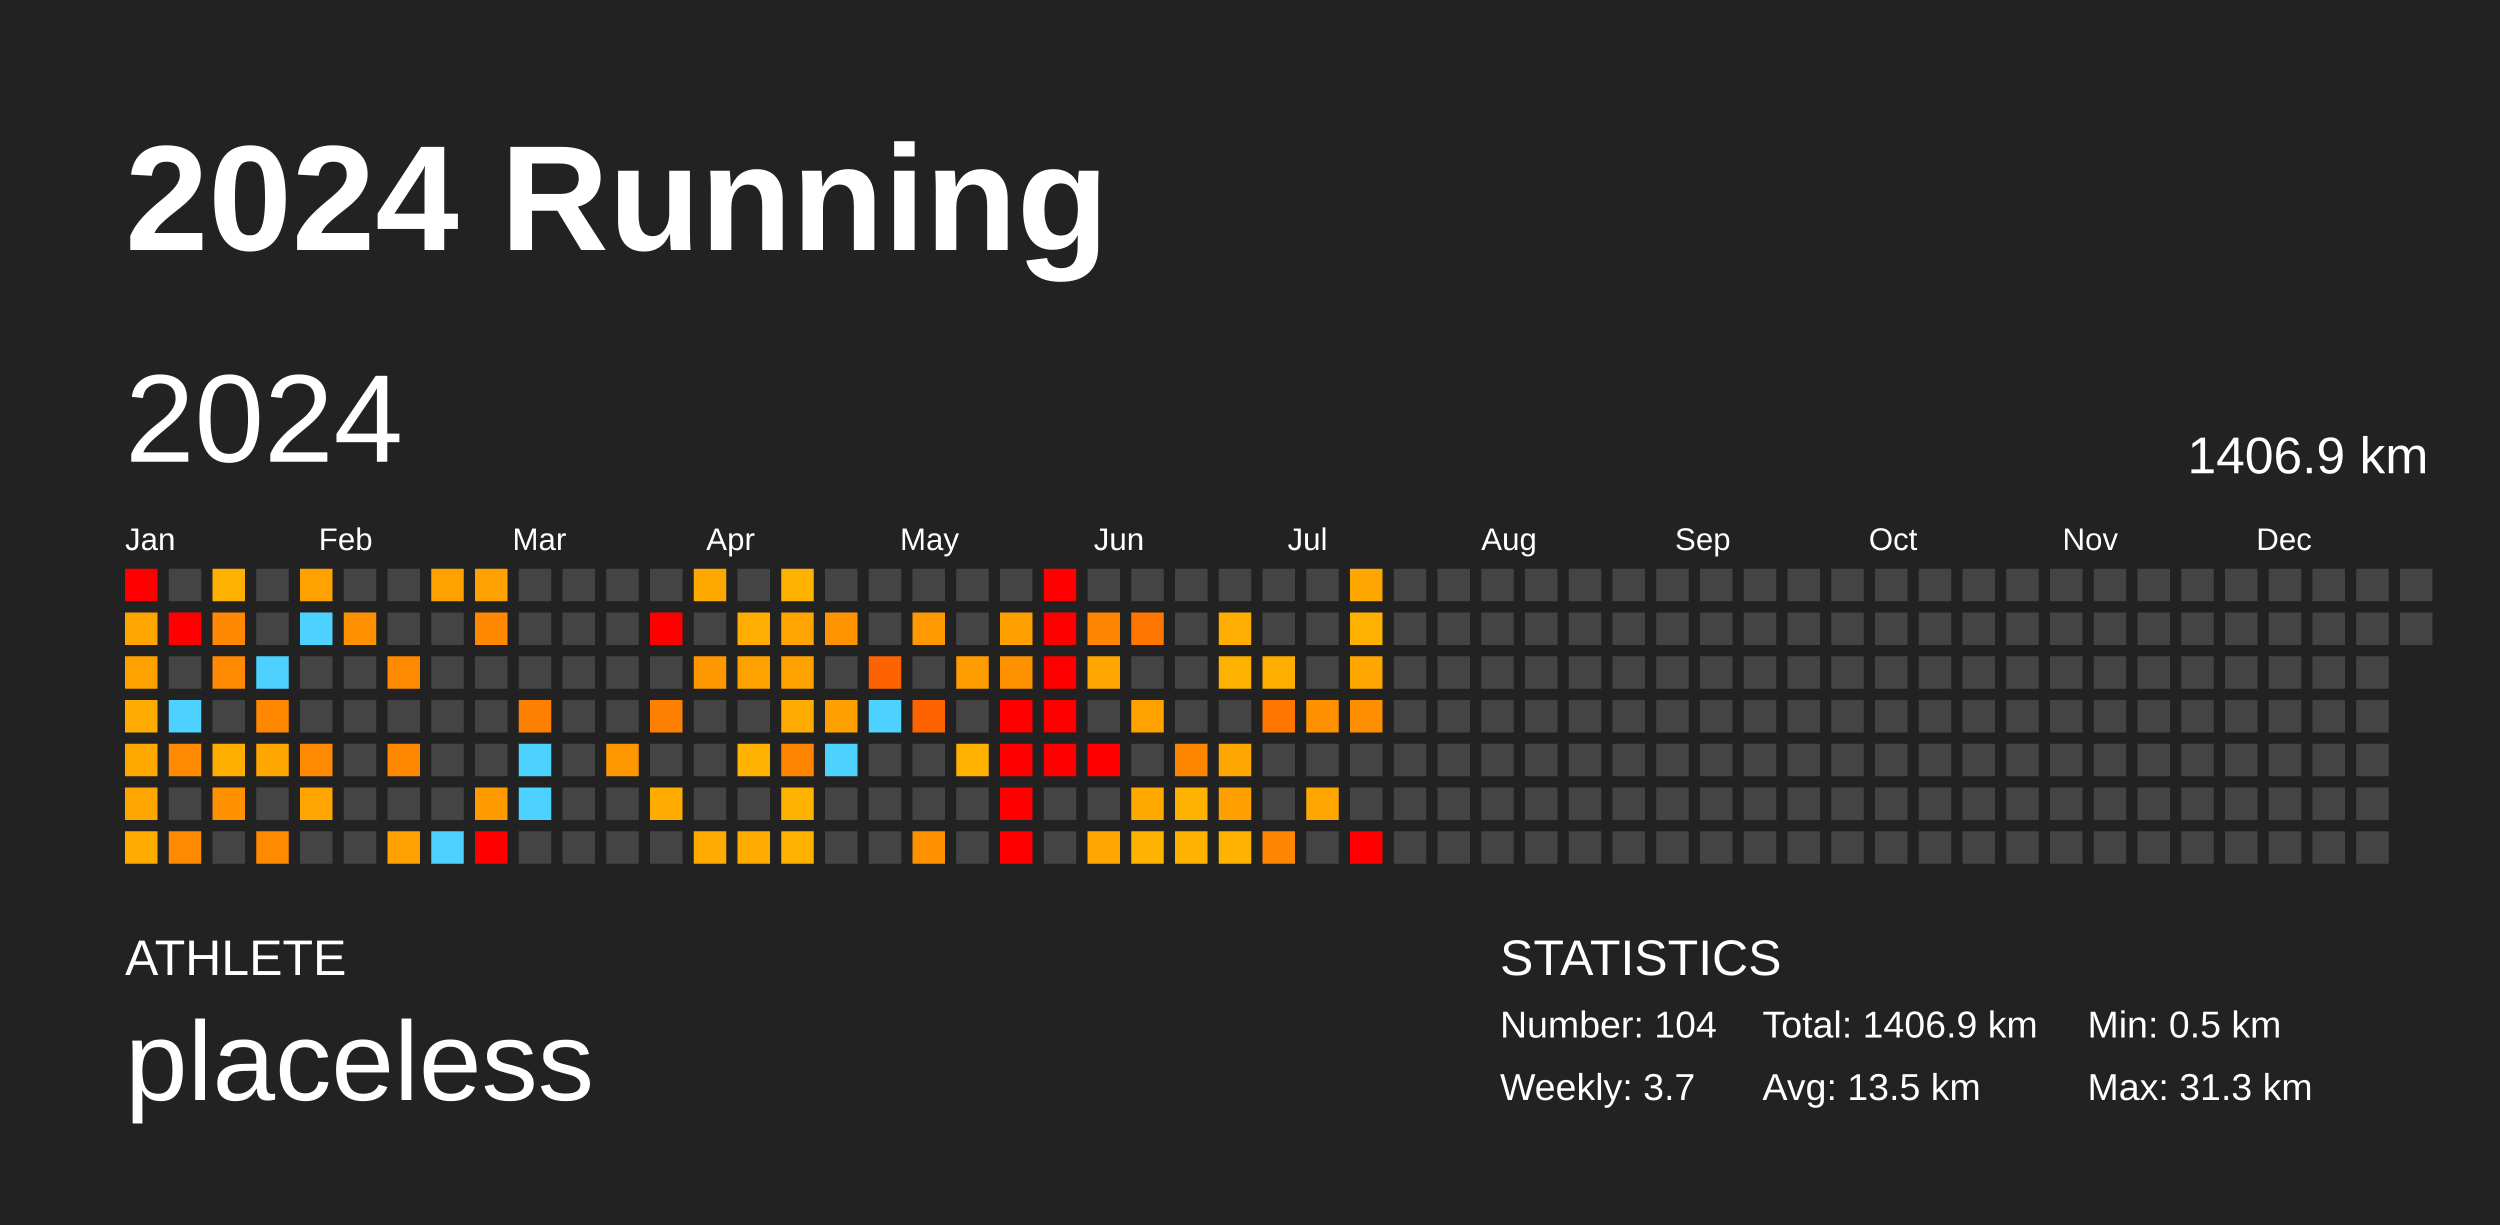
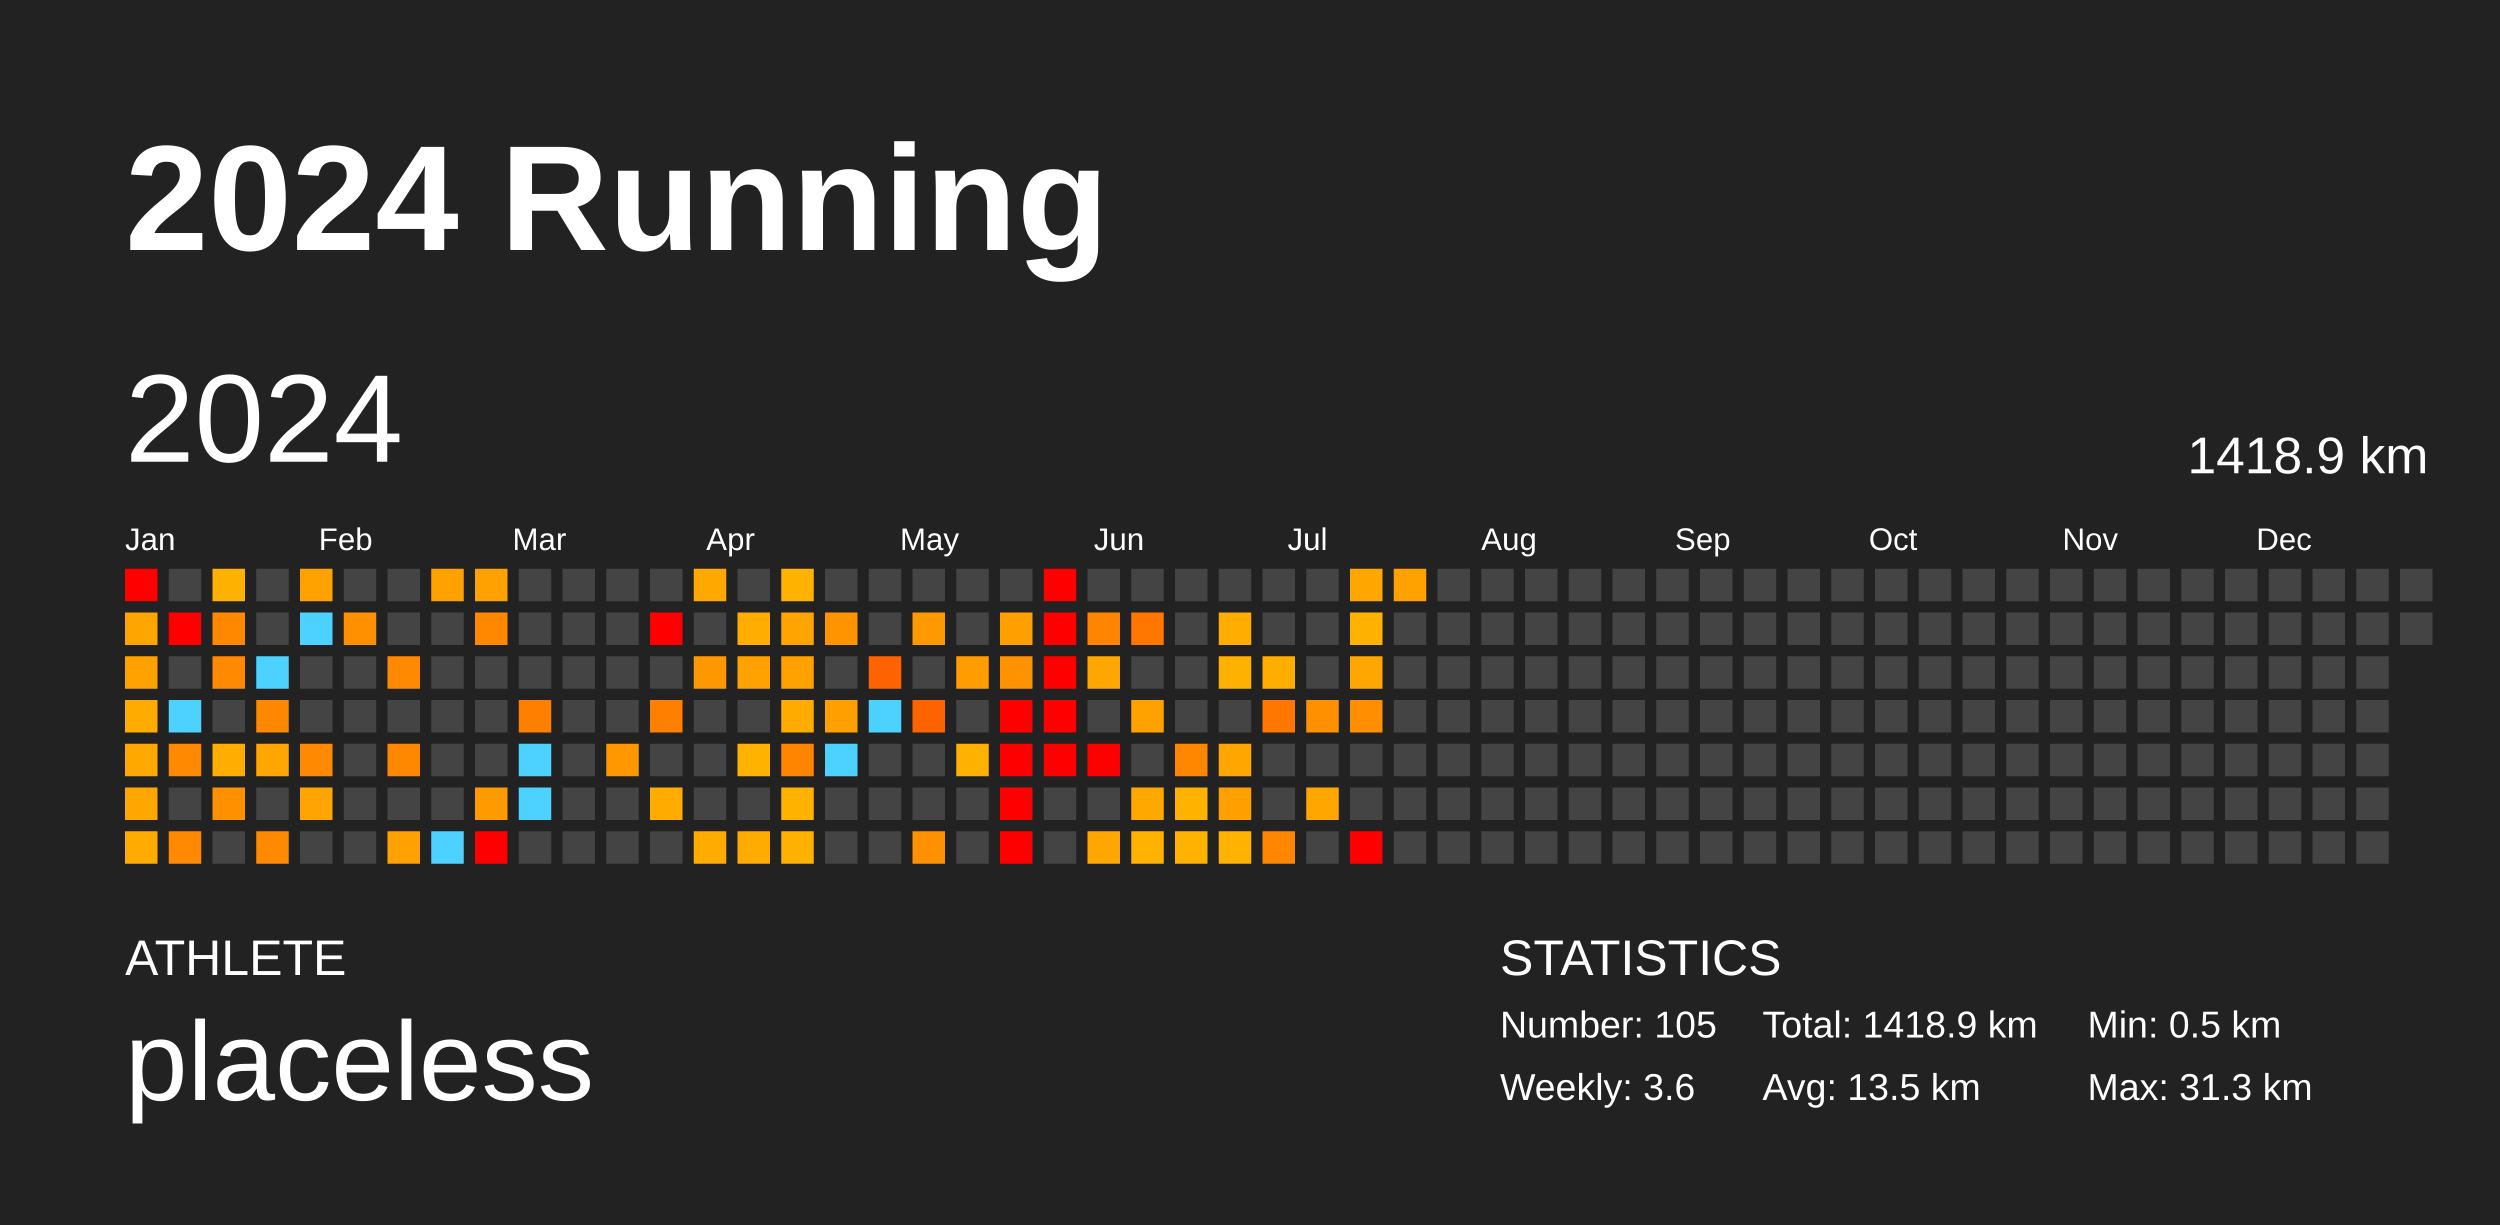
<svg xmlns="http://www.w3.org/2000/svg" baseProfile="full" height="98mm" version="1.1" viewBox="0,0,200,98" width="200mm">
  <defs />
  <rect fill="#222222" height="98" width="200" x="0" y="0" />
  <text fill="#FFFFFF" style="font-size:12px; font-family:Arial; font-weight:bold;" x="10" y="20">2024 Running</text>
  <text fill="#FFFFFF" style="font-size:4px; font-family:Arial" x="10" y="78">ATHLETE</text>
  <text fill="#FFFFFF" style="font-size:9px; font-family:Arial" x="10" y="88">placeless</text>
  <text fill="#FFFFFF" style="font-size:4px; font-family:Arial" x="120" y="78">STATISTICS</text>
-   <text fill="#FFFFFF" style="font-size:3px; font-family:Arial" x="120" y="83">Number: 104</text>
-   <text fill="#FFFFFF" style="font-size:3px; font-family:Arial" x="120" y="88">Weekly: 3.7</text>
-   <text fill="#FFFFFF" style="font-size:3px; font-family:Arial" x="141" y="83">Total: 1406.9 km</text>
+   <text fill="#FFFFFF" style="font-size:3px; font-family:Arial" x="120" y="83">Number: 105</text>
+   <text fill="#FFFFFF" style="font-size:3px; font-family:Arial" x="120" y="88">Weekly: 3.6</text>
+   <text fill="#FFFFFF" style="font-size:3px; font-family:Arial" x="141" y="83">Total: 1418.9 km</text>
  <text fill="#FFFFFF" style="font-size:3px; font-family:Arial" x="141" y="88">Avg: 13.5 km</text>
  <text fill="#FFFFFF" style="font-size:3px; font-family:Arial" x="167" y="83">Min: 0.5 km</text>
  <text fill="#FFFFFF" style="font-size:3px; font-family:Arial" x="167" y="88">Max: 31.3 km</text>
  <text dominant-baseline="hanging" fill="#FFFFFF" style="font-size:10.0px; font-family:Arial;" x="10" y="30">2024</text>
-   <text dominant-baseline="hanging" fill="#FFFFFF" style="font-size:4.125px; font-family:Arial;" x="175" y="35">1406.9 km</text>
+   <text dominant-baseline="hanging" fill="#FFFFFF" style="font-size:4.125px; font-family:Arial;" x="175" y="35">1418.9 km</text>
  <text fill="#FFFFFF" style="font-size:2.5px; font-family:Arial" x="10.0" y="44">Jan</text>
  <text fill="#FFFFFF" style="font-size:2.5px; font-family:Arial" x="25.5" y="44">Feb</text>
  <text fill="#FFFFFF" style="font-size:2.5px; font-family:Arial" x="41.0" y="44">Mar</text>
  <text fill="#FFFFFF" style="font-size:2.5px; font-family:Arial" x="56.5" y="44">Apr</text>
  <text fill="#FFFFFF" style="font-size:2.5px; font-family:Arial" x="72.0" y="44">May</text>
  <text fill="#FFFFFF" style="font-size:2.5px; font-family:Arial" x="87.5" y="44">Jun</text>
  <text fill="#FFFFFF" style="font-size:2.5px; font-family:Arial" x="103.0" y="44">Jul</text>
  <text fill="#FFFFFF" style="font-size:2.5px; font-family:Arial" x="118.5" y="44">Aug</text>
  <text fill="#FFFFFF" style="font-size:2.5px; font-family:Arial" x="134.0" y="44">Sep</text>
  <text fill="#FFFFFF" style="font-size:2.5px; font-family:Arial" x="149.5" y="44">Oct</text>
  <text fill="#FFFFFF" style="font-size:2.5px; font-family:Arial" x="165.0" y="44">Nov</text>
  <text fill="#FFFFFF" style="font-size:2.5px; font-family:Arial" x="180.5" y="44">Dec</text>
  <rect fill="red" height="2.6" width="2.6" x="10.0" y="45.5" />
  <rect fill="#ffa500" height="2.6" width="2.6" x="10.0" y="49.0" />
  <rect fill="#ffa200" height="2.6" width="2.6" x="10.0" y="52.5" />
  <rect fill="#ffab00" height="2.6" width="2.6" x="10.0" y="56.0" />
  <rect fill="#ffa900" height="2.6" width="2.6" x="10.0" y="59.5" />
  <rect fill="#ffa700" height="2.6" width="2.6" x="10.0" y="63.0" />
  <rect fill="#ffab00" height="2.6" width="2.6" x="10.0" y="66.5" />
  <rect fill="#444444" height="2.6" width="2.6" x="13.5" y="45.5" />
  <rect fill="red" height="2.6" width="2.6" x="13.5" y="49.0" />
  <rect fill="#444444" height="2.6" width="2.6" x="13.5" y="52.5" />
  <rect fill="#4dd2ff" height="2.6" width="2.6" x="13.5" y="56.0" />
  <rect fill="#ff8900" height="2.6" width="2.6" x="13.5" y="59.5" />
  <rect fill="#444444" height="2.6" width="2.6" x="13.5" y="63.0" />
  <rect fill="#ff8900" height="2.6" width="2.6" x="13.5" y="66.5" />
  <rect fill="#ffb100" height="2.6" width="2.6" x="17.0" y="45.5" />
  <rect fill="#ff8800" height="2.6" width="2.6" x="17.0" y="49.0" />
  <rect fill="#ff8900" height="2.6" width="2.6" x="17.0" y="52.5" />
  <rect fill="#444444" height="2.6" width="2.6" x="17.0" y="56.0" />
  <rect fill="#ffae00" height="2.6" width="2.6" x="17.0" y="59.5" />
  <rect fill="#ff9100" height="2.6" width="2.6" x="17.0" y="63.0" />
  <rect fill="#444444" height="2.6" width="2.6" x="17.0" y="66.5" />
  <rect fill="#444444" height="2.6" width="2.6" x="20.5" y="45.5" />
  <rect fill="#444444" height="2.6" width="2.6" x="20.5" y="49.0" />
  <rect fill="#4dd2ff" height="2.6" width="2.6" x="20.5" y="52.5" />
  <rect fill="#ff8800" height="2.6" width="2.6" x="20.5" y="56.0" />
  <rect fill="#ffa600" height="2.6" width="2.6" x="20.5" y="59.5" />
  <rect fill="#444444" height="2.6" width="2.6" x="20.5" y="63.0" />
  <rect fill="#ff8900" height="2.6" width="2.6" x="20.5" y="66.5" />
  <rect fill="#ffa200" height="2.6" width="2.6" x="24.0" y="45.5" />
  <rect fill="#4dd2ff" height="2.6" width="2.6" x="24.0" y="49.0" />
  <rect fill="#444444" height="2.6" width="2.6" x="24.0" y="52.5" />
  <rect fill="#444444" height="2.6" width="2.6" x="24.0" y="56.0" />
  <rect fill="#ff8900" height="2.6" width="2.6" x="24.0" y="59.5" />
  <rect fill="#ffa400" height="2.6" width="2.6" x="24.0" y="63.0" />
  <rect fill="#444444" height="2.6" width="2.6" x="24.0" y="66.5" />
  <rect fill="#444444" height="2.6" width="2.6" x="27.5" y="45.5" />
  <rect fill="#ff9000" height="2.6" width="2.6" x="27.5" y="49.0" />
  <rect fill="#444444" height="2.6" width="2.6" x="27.5" y="52.5" />
  <rect fill="#444444" height="2.6" width="2.6" x="27.5" y="56.0" />
  <rect fill="#444444" height="2.6" width="2.6" x="27.5" y="59.5" />
  <rect fill="#444444" height="2.6" width="2.6" x="27.5" y="63.0" />
  <rect fill="#444444" height="2.6" width="2.6" x="27.5" y="66.5" />
  <rect fill="#444444" height="2.6" width="2.6" x="31.0" y="45.5" />
  <rect fill="#444444" height="2.6" width="2.6" x="31.0" y="49.0" />
  <rect fill="#ff8900" height="2.6" width="2.6" x="31.0" y="52.5" />
  <rect fill="#444444" height="2.6" width="2.6" x="31.0" y="56.0" />
  <rect fill="#ff8800" height="2.6" width="2.6" x="31.0" y="59.5" />
  <rect fill="#444444" height="2.6" width="2.6" x="31.0" y="63.0" />
  <rect fill="#ffa100" height="2.6" width="2.6" x="31.0" y="66.5" />
  <rect fill="#ffa200" height="2.6" width="2.6" x="34.5" y="45.5" />
  <rect fill="#444444" height="2.6" width="2.6" x="34.5" y="49.0" />
  <rect fill="#444444" height="2.6" width="2.6" x="34.5" y="52.5" />
  <rect fill="#444444" height="2.6" width="2.6" x="34.5" y="56.0" />
  <rect fill="#444444" height="2.6" width="2.6" x="34.5" y="59.5" />
  <rect fill="#444444" height="2.6" width="2.6" x="34.5" y="63.0" />
  <rect fill="#4dd2ff" height="2.6" width="2.6" x="34.5" y="66.5" />
  <rect fill="#ffa100" height="2.6" width="2.6" x="38.0" y="45.5" />
  <rect fill="#ff8800" height="2.6" width="2.6" x="38.0" y="49.0" />
  <rect fill="#444444" height="2.6" width="2.6" x="38.0" y="52.5" />
  <rect fill="#444444" height="2.6" width="2.6" x="38.0" y="56.0" />
  <rect fill="#444444" height="2.6" width="2.6" x="38.0" y="59.5" />
  <rect fill="#ff9a00" height="2.6" width="2.6" x="38.0" y="63.0" />
  <rect fill="red" height="2.6" width="2.6" x="38.0" y="66.5" />
  <rect fill="#444444" height="2.6" width="2.6" x="41.5" y="45.5" />
  <rect fill="#444444" height="2.6" width="2.6" x="41.5" y="49.0" />
  <rect fill="#444444" height="2.6" width="2.6" x="41.5" y="52.5" />
  <rect fill="#ff8000" height="2.6" width="2.6" x="41.5" y="56.0" />
  <rect fill="#4dd2ff" height="2.6" width="2.6" x="41.5" y="59.5" />
  <rect fill="#4dd2ff" height="2.6" width="2.6" x="41.5" y="63.0" />
  <rect fill="#444444" height="2.6" width="2.6" x="41.5" y="66.5" />
  <rect fill="#444444" height="2.6" width="2.6" x="45.0" y="45.5" />
  <rect fill="#444444" height="2.6" width="2.6" x="45.0" y="49.0" />
  <rect fill="#444444" height="2.6" width="2.6" x="45.0" y="52.5" />
  <rect fill="#444444" height="2.6" width="2.6" x="45.0" y="56.0" />
  <rect fill="#444444" height="2.6" width="2.6" x="45.0" y="59.5" />
  <rect fill="#444444" height="2.6" width="2.6" x="45.0" y="63.0" />
  <rect fill="#444444" height="2.6" width="2.6" x="45.0" y="66.5" />
  <rect fill="#444444" height="2.6" width="2.6" x="48.5" y="45.5" />
  <rect fill="#444444" height="2.6" width="2.6" x="48.5" y="49.0" />
  <rect fill="#444444" height="2.6" width="2.6" x="48.5" y="52.5" />
  <rect fill="#444444" height="2.6" width="2.6" x="48.5" y="56.0" />
  <rect fill="#ff9800" height="2.6" width="2.6" x="48.5" y="59.5" />
  <rect fill="#444444" height="2.6" width="2.6" x="48.5" y="63.0" />
  <rect fill="#444444" height="2.6" width="2.6" x="48.5" y="66.5" />
  <rect fill="#444444" height="2.6" width="2.6" x="52.0" y="45.5" />
  <rect fill="red" height="2.6" width="2.6" x="52.0" y="49.0" />
  <rect fill="#444444" height="2.6" width="2.6" x="52.0" y="52.5" />
  <rect fill="#ff8000" height="2.6" width="2.6" x="52.0" y="56.0" />
  <rect fill="#444444" height="2.6" width="2.6" x="52.0" y="59.5" />
  <rect fill="#ffab00" height="2.6" width="2.6" x="52.0" y="63.0" />
  <rect fill="#444444" height="2.6" width="2.6" x="52.0" y="66.5" />
  <rect fill="#ffa800" height="2.6" width="2.6" x="55.5" y="45.5" />
  <rect fill="#444444" height="2.6" width="2.6" x="55.5" y="49.0" />
  <rect fill="#ff9800" height="2.6" width="2.6" x="55.5" y="52.5" />
  <rect fill="#444444" height="2.6" width="2.6" x="55.5" y="56.0" />
  <rect fill="#444444" height="2.6" width="2.6" x="55.5" y="59.5" />
  <rect fill="#444444" height="2.6" width="2.6" x="55.5" y="63.0" />
  <rect fill="#ffab00" height="2.6" width="2.6" x="55.5" y="66.5" />
  <rect fill="#444444" height="2.6" width="2.6" x="59.0" y="45.5" />
  <rect fill="#ffad00" height="2.6" width="2.6" x="59.0" y="49.0" />
  <rect fill="#ffa200" height="2.6" width="2.6" x="59.0" y="52.5" />
  <rect fill="#444444" height="2.6" width="2.6" x="59.0" y="56.0" />
  <rect fill="#ffb300" height="2.6" width="2.6" x="59.0" y="59.5" />
  <rect fill="#444444" height="2.6" width="2.6" x="59.0" y="63.0" />
  <rect fill="#ffab00" height="2.6" width="2.6" x="59.0" y="66.5" />
  <rect fill="#ffb300" height="2.6" width="2.6" x="62.5" y="45.5" />
  <rect fill="#ffa400" height="2.6" width="2.6" x="62.5" y="49.0" />
  <rect fill="#ffa200" height="2.6" width="2.6" x="62.5" y="52.5" />
  <rect fill="#ffab00" height="2.6" width="2.6" x="62.5" y="56.0" />
  <rect fill="#ff8500" height="2.6" width="2.6" x="62.5" y="59.5" />
  <rect fill="#ffb300" height="2.6" width="2.6" x="62.5" y="63.0" />
  <rect fill="#ffb100" height="2.6" width="2.6" x="62.5" y="66.5" />
  <rect fill="#444444" height="2.6" width="2.6" x="66.0" y="45.5" />
  <rect fill="#ff9400" height="2.6" width="2.6" x="66.0" y="49.0" />
  <rect fill="#444444" height="2.6" width="2.6" x="66.0" y="52.5" />
  <rect fill="#ffa000" height="2.6" width="2.6" x="66.0" y="56.0" />
  <rect fill="#4dd2ff" height="2.6" width="2.6" x="66.0" y="59.5" />
  <rect fill="#444444" height="2.6" width="2.6" x="66.0" y="63.0" />
  <rect fill="#444444" height="2.6" width="2.6" x="66.0" y="66.5" />
  <rect fill="#444444" height="2.6" width="2.6" x="69.5" y="45.5" />
  <rect fill="#444444" height="2.6" width="2.6" x="69.5" y="49.0" />
  <rect fill="#ff6200" height="2.6" width="2.6" x="69.5" y="52.5" />
  <rect fill="#4dd2ff" height="2.6" width="2.6" x="69.5" y="56.0" />
  <rect fill="#444444" height="2.6" width="2.6" x="69.5" y="59.5" />
  <rect fill="#444444" height="2.6" width="2.6" x="69.5" y="63.0" />
  <rect fill="#444444" height="2.6" width="2.6" x="69.5" y="66.5" />
  <rect fill="#444444" height="2.6" width="2.6" x="73.0" y="45.5" />
  <rect fill="#ff9900" height="2.6" width="2.6" x="73.0" y="49.0" />
  <rect fill="#444444" height="2.6" width="2.6" x="73.0" y="52.5" />
  <rect fill="#ff6300" height="2.6" width="2.6" x="73.0" y="56.0" />
  <rect fill="#444444" height="2.6" width="2.6" x="73.0" y="59.5" />
  <rect fill="#444444" height="2.6" width="2.6" x="73.0" y="63.0" />
  <rect fill="#ff9100" height="2.6" width="2.6" x="73.0" y="66.5" />
  <rect fill="#444444" height="2.6" width="2.6" x="76.5" y="45.5" />
  <rect fill="#444444" height="2.6" width="2.6" x="76.5" y="49.0" />
  <rect fill="#ff9d00" height="2.6" width="2.6" x="76.5" y="52.5" />
  <rect fill="#444444" height="2.6" width="2.6" x="76.5" y="56.0" />
  <rect fill="#ffb100" height="2.6" width="2.6" x="76.5" y="59.5" />
  <rect fill="#444444" height="2.6" width="2.6" x="76.5" y="63.0" />
  <rect fill="#444444" height="2.6" width="2.6" x="76.5" y="66.5" />
  <rect fill="#444444" height="2.6" width="2.6" x="80.0" y="45.5" />
  <rect fill="#ffa000" height="2.6" width="2.6" x="80.0" y="49.0" />
  <rect fill="#ff9200" height="2.6" width="2.6" x="80.0" y="52.5" />
  <rect fill="red" height="2.6" width="2.6" x="80.0" y="56.0" />
  <rect fill="red" height="2.6" width="2.6" x="80.0" y="59.5" />
  <rect fill="red" height="2.6" width="2.6" x="80.0" y="63.0" />
  <rect fill="red" height="2.6" width="2.6" x="80.0" y="66.5" />
  <rect fill="red" height="2.6" width="2.6" x="83.5" y="45.5" />
  <rect fill="red" height="2.6" width="2.6" x="83.5" y="49.0" />
  <rect fill="red" height="2.6" width="2.6" x="83.5" y="52.5" />
  <rect fill="red" height="2.6" width="2.6" x="83.5" y="56.0" />
  <rect fill="red" height="2.6" width="2.6" x="83.5" y="59.5" />
  <rect fill="#444444" height="2.6" width="2.6" x="83.5" y="63.0" />
  <rect fill="#444444" height="2.6" width="2.6" x="83.5" y="66.5" />
  <rect fill="#444444" height="2.6" width="2.6" x="87.0" y="45.5" />
  <rect fill="#ff8500" height="2.6" width="2.6" x="87.0" y="49.0" />
  <rect fill="#ffa600" height="2.6" width="2.6" x="87.0" y="52.5" />
  <rect fill="#444444" height="2.6" width="2.6" x="87.0" y="56.0" />
  <rect fill="red" height="2.6" width="2.6" x="87.0" y="59.5" />
  <rect fill="#444444" height="2.6" width="2.6" x="87.0" y="63.0" />
  <rect fill="#ffa600" height="2.6" width="2.6" x="87.0" y="66.5" />
  <rect fill="#444444" height="2.6" width="2.6" x="90.5" y="45.5" />
  <rect fill="#ff7600" height="2.6" width="2.6" x="90.5" y="49.0" />
  <rect fill="#444444" height="2.6" width="2.6" x="90.5" y="52.5" />
  <rect fill="#ffa200" height="2.6" width="2.6" x="90.5" y="56.0" />
  <rect fill="#444444" height="2.6" width="2.6" x="90.5" y="59.5" />
  <rect fill="#ffa900" height="2.6" width="2.6" x="90.5" y="63.0" />
  <rect fill="#ffb200" height="2.6" width="2.6" x="90.5" y="66.5" />
  <rect fill="#444444" height="2.6" width="2.6" x="94.0" y="45.5" />
  <rect fill="#444444" height="2.6" width="2.6" x="94.0" y="49.0" />
  <rect fill="#444444" height="2.6" width="2.6" x="94.0" y="52.5" />
  <rect fill="#444444" height="2.6" width="2.6" x="94.0" y="56.0" />
  <rect fill="#ff8700" height="2.6" width="2.6" x="94.0" y="59.5" />
  <rect fill="#ffb200" height="2.6" width="2.6" x="94.0" y="63.0" />
  <rect fill="#ffb200" height="2.6" width="2.6" x="94.0" y="66.5" />
  <rect fill="#444444" height="2.6" width="2.6" x="97.5" y="45.5" />
  <rect fill="#ffad00" height="2.6" width="2.6" x="97.5" y="49.0" />
  <rect fill="#ffb100" height="2.6" width="2.6" x="97.5" y="52.5" />
  <rect fill="#444444" height="2.6" width="2.6" x="97.5" y="56.0" />
  <rect fill="#ffa700" height="2.6" width="2.6" x="97.5" y="59.5" />
  <rect fill="#ffa000" height="2.6" width="2.6" x="97.5" y="63.0" />
  <rect fill="#ffb200" height="2.6" width="2.6" x="97.5" y="66.5" />
  <rect fill="#444444" height="2.6" width="2.6" x="101.0" y="45.5" />
  <rect fill="#444444" height="2.6" width="2.6" x="101.0" y="49.0" />
  <rect fill="#ffae00" height="2.6" width="2.6" x="101.0" y="52.5" />
  <rect fill="#ff7600" height="2.6" width="2.6" x="101.0" y="56.0" />
  <rect fill="#444444" height="2.6" width="2.6" x="101.0" y="59.5" />
  <rect fill="#444444" height="2.6" width="2.6" x="101.0" y="63.0" />
  <rect fill="#ff8600" height="2.6" width="2.6" x="101.0" y="66.5" />
  <rect fill="#444444" height="2.6" width="2.6" x="104.5" y="45.5" />
  <rect fill="#444444" height="2.6" width="2.6" x="104.5" y="49.0" />
  <rect fill="#444444" height="2.6" width="2.6" x="104.5" y="52.5" />
  <rect fill="#ff9100" height="2.6" width="2.6" x="104.5" y="56.0" />
  <rect fill="#444444" height="2.6" width="2.6" x="104.5" y="59.5" />
  <rect fill="#ffa700" height="2.6" width="2.6" x="104.5" y="63.0" />
  <rect fill="#444444" height="2.6" width="2.6" x="104.5" y="66.5" />
  <rect fill="#ffa700" height="2.6" width="2.6" x="108.0" y="45.5" />
  <rect fill="#ffb100" height="2.6" width="2.6" x="108.0" y="49.0" />
  <rect fill="#ffa700" height="2.6" width="2.6" x="108.0" y="52.5" />
  <rect fill="#ff8f00" height="2.6" width="2.6" x="108.0" y="56.0" />
  <rect fill="#444444" height="2.6" width="2.6" x="108.0" y="59.5" />
  <rect fill="#444444" height="2.6" width="2.6" x="108.0" y="63.0" />
  <rect fill="red" height="2.6" width="2.6" x="108.0" y="66.5" />
-   <rect fill="#444444" height="2.6" width="2.6" x="111.5" y="45.5" />
+   <rect fill="#ffa200" height="2.6" width="2.6" x="111.5" y="45.5" />
  <rect fill="#444444" height="2.6" width="2.6" x="111.5" y="49.0" />
  <rect fill="#444444" height="2.6" width="2.6" x="111.5" y="52.5" />
  <rect fill="#444444" height="2.6" width="2.6" x="111.5" y="56.0" />
  <rect fill="#444444" height="2.6" width="2.6" x="111.5" y="59.5" />
  <rect fill="#444444" height="2.6" width="2.6" x="111.5" y="63.0" />
  <rect fill="#444444" height="2.6" width="2.6" x="111.5" y="66.5" />
  <rect fill="#444444" height="2.6" width="2.6" x="115.0" y="45.5" />
  <rect fill="#444444" height="2.6" width="2.6" x="115.0" y="49.0" />
  <rect fill="#444444" height="2.6" width="2.6" x="115.0" y="52.5" />
  <rect fill="#444444" height="2.6" width="2.6" x="115.0" y="56.0" />
  <rect fill="#444444" height="2.6" width="2.6" x="115.0" y="59.5" />
  <rect fill="#444444" height="2.6" width="2.6" x="115.0" y="63.0" />
  <rect fill="#444444" height="2.6" width="2.6" x="115.0" y="66.5" />
  <rect fill="#444444" height="2.6" width="2.6" x="118.5" y="45.5" />
  <rect fill="#444444" height="2.6" width="2.6" x="118.5" y="49.0" />
  <rect fill="#444444" height="2.6" width="2.6" x="118.5" y="52.5" />
  <rect fill="#444444" height="2.6" width="2.6" x="118.5" y="56.0" />
  <rect fill="#444444" height="2.6" width="2.6" x="118.5" y="59.5" />
  <rect fill="#444444" height="2.6" width="2.6" x="118.5" y="63.0" />
  <rect fill="#444444" height="2.6" width="2.6" x="118.5" y="66.5" />
  <rect fill="#444444" height="2.6" width="2.6" x="122.0" y="45.5" />
  <rect fill="#444444" height="2.6" width="2.6" x="122.0" y="49.0" />
  <rect fill="#444444" height="2.6" width="2.6" x="122.0" y="52.5" />
  <rect fill="#444444" height="2.6" width="2.6" x="122.0" y="56.0" />
  <rect fill="#444444" height="2.6" width="2.6" x="122.0" y="59.5" />
  <rect fill="#444444" height="2.6" width="2.6" x="122.0" y="63.0" />
  <rect fill="#444444" height="2.6" width="2.6" x="122.0" y="66.5" />
  <rect fill="#444444" height="2.6" width="2.6" x="125.5" y="45.5" />
  <rect fill="#444444" height="2.6" width="2.6" x="125.5" y="49.0" />
  <rect fill="#444444" height="2.6" width="2.6" x="125.5" y="52.5" />
  <rect fill="#444444" height="2.6" width="2.6" x="125.5" y="56.0" />
  <rect fill="#444444" height="2.6" width="2.6" x="125.5" y="59.5" />
  <rect fill="#444444" height="2.6" width="2.6" x="125.5" y="63.0" />
  <rect fill="#444444" height="2.6" width="2.6" x="125.5" y="66.5" />
  <rect fill="#444444" height="2.6" width="2.6" x="129.0" y="45.5" />
  <rect fill="#444444" height="2.6" width="2.6" x="129.0" y="49.0" />
  <rect fill="#444444" height="2.6" width="2.6" x="129.0" y="52.5" />
  <rect fill="#444444" height="2.6" width="2.6" x="129.0" y="56.0" />
  <rect fill="#444444" height="2.6" width="2.6" x="129.0" y="59.5" />
  <rect fill="#444444" height="2.6" width="2.6" x="129.0" y="63.0" />
  <rect fill="#444444" height="2.6" width="2.6" x="129.0" y="66.5" />
  <rect fill="#444444" height="2.6" width="2.6" x="132.5" y="45.5" />
  <rect fill="#444444" height="2.6" width="2.6" x="132.5" y="49.0" />
  <rect fill="#444444" height="2.6" width="2.6" x="132.5" y="52.5" />
  <rect fill="#444444" height="2.6" width="2.6" x="132.5" y="56.0" />
  <rect fill="#444444" height="2.6" width="2.6" x="132.5" y="59.5" />
  <rect fill="#444444" height="2.6" width="2.6" x="132.5" y="63.0" />
  <rect fill="#444444" height="2.6" width="2.6" x="132.5" y="66.5" />
  <rect fill="#444444" height="2.6" width="2.6" x="136.0" y="45.5" />
  <rect fill="#444444" height="2.6" width="2.6" x="136.0" y="49.0" />
  <rect fill="#444444" height="2.6" width="2.6" x="136.0" y="52.5" />
  <rect fill="#444444" height="2.6" width="2.6" x="136.0" y="56.0" />
  <rect fill="#444444" height="2.6" width="2.6" x="136.0" y="59.5" />
  <rect fill="#444444" height="2.6" width="2.6" x="136.0" y="63.0" />
  <rect fill="#444444" height="2.6" width="2.6" x="136.0" y="66.5" />
  <rect fill="#444444" height="2.6" width="2.6" x="139.5" y="45.5" />
  <rect fill="#444444" height="2.6" width="2.6" x="139.5" y="49.0" />
  <rect fill="#444444" height="2.6" width="2.6" x="139.5" y="52.5" />
  <rect fill="#444444" height="2.6" width="2.6" x="139.5" y="56.0" />
  <rect fill="#444444" height="2.6" width="2.6" x="139.5" y="59.5" />
  <rect fill="#444444" height="2.6" width="2.6" x="139.5" y="63.0" />
  <rect fill="#444444" height="2.6" width="2.6" x="139.5" y="66.5" />
  <rect fill="#444444" height="2.6" width="2.6" x="143.0" y="45.5" />
  <rect fill="#444444" height="2.6" width="2.6" x="143.0" y="49.0" />
  <rect fill="#444444" height="2.6" width="2.6" x="143.0" y="52.5" />
  <rect fill="#444444" height="2.6" width="2.6" x="143.0" y="56.0" />
  <rect fill="#444444" height="2.6" width="2.6" x="143.0" y="59.5" />
  <rect fill="#444444" height="2.6" width="2.6" x="143.0" y="63.0" />
  <rect fill="#444444" height="2.6" width="2.6" x="143.0" y="66.5" />
  <rect fill="#444444" height="2.6" width="2.6" x="146.5" y="45.5" />
  <rect fill="#444444" height="2.6" width="2.6" x="146.5" y="49.0" />
  <rect fill="#444444" height="2.6" width="2.6" x="146.5" y="52.5" />
  <rect fill="#444444" height="2.6" width="2.6" x="146.5" y="56.0" />
  <rect fill="#444444" height="2.6" width="2.6" x="146.5" y="59.5" />
  <rect fill="#444444" height="2.6" width="2.6" x="146.5" y="63.0" />
  <rect fill="#444444" height="2.6" width="2.6" x="146.5" y="66.5" />
  <rect fill="#444444" height="2.6" width="2.6" x="150.0" y="45.5" />
  <rect fill="#444444" height="2.6" width="2.6" x="150.0" y="49.0" />
  <rect fill="#444444" height="2.6" width="2.6" x="150.0" y="52.5" />
  <rect fill="#444444" height="2.6" width="2.6" x="150.0" y="56.0" />
  <rect fill="#444444" height="2.6" width="2.6" x="150.0" y="59.5" />
  <rect fill="#444444" height="2.6" width="2.6" x="150.0" y="63.0" />
  <rect fill="#444444" height="2.6" width="2.6" x="150.0" y="66.5" />
  <rect fill="#444444" height="2.6" width="2.6" x="153.5" y="45.5" />
  <rect fill="#444444" height="2.6" width="2.6" x="153.5" y="49.0" />
  <rect fill="#444444" height="2.6" width="2.6" x="153.5" y="52.5" />
  <rect fill="#444444" height="2.6" width="2.6" x="153.5" y="56.0" />
  <rect fill="#444444" height="2.6" width="2.6" x="153.5" y="59.5" />
  <rect fill="#444444" height="2.6" width="2.6" x="153.5" y="63.0" />
  <rect fill="#444444" height="2.6" width="2.6" x="153.5" y="66.5" />
  <rect fill="#444444" height="2.6" width="2.6" x="157.0" y="45.5" />
  <rect fill="#444444" height="2.6" width="2.6" x="157.0" y="49.0" />
  <rect fill="#444444" height="2.6" width="2.6" x="157.0" y="52.5" />
  <rect fill="#444444" height="2.6" width="2.6" x="157.0" y="56.0" />
  <rect fill="#444444" height="2.6" width="2.6" x="157.0" y="59.5" />
  <rect fill="#444444" height="2.6" width="2.6" x="157.0" y="63.0" />
  <rect fill="#444444" height="2.6" width="2.6" x="157.0" y="66.5" />
  <rect fill="#444444" height="2.6" width="2.6" x="160.5" y="45.5" />
  <rect fill="#444444" height="2.6" width="2.6" x="160.5" y="49.0" />
  <rect fill="#444444" height="2.6" width="2.6" x="160.5" y="52.5" />
  <rect fill="#444444" height="2.6" width="2.6" x="160.5" y="56.0" />
  <rect fill="#444444" height="2.6" width="2.6" x="160.5" y="59.5" />
  <rect fill="#444444" height="2.6" width="2.6" x="160.5" y="63.0" />
  <rect fill="#444444" height="2.6" width="2.6" x="160.5" y="66.5" />
  <rect fill="#444444" height="2.6" width="2.6" x="164.0" y="45.5" />
  <rect fill="#444444" height="2.6" width="2.6" x="164.0" y="49.0" />
  <rect fill="#444444" height="2.6" width="2.6" x="164.0" y="52.5" />
  <rect fill="#444444" height="2.6" width="2.6" x="164.0" y="56.0" />
  <rect fill="#444444" height="2.6" width="2.6" x="164.0" y="59.5" />
  <rect fill="#444444" height="2.6" width="2.6" x="164.0" y="63.0" />
  <rect fill="#444444" height="2.6" width="2.6" x="164.0" y="66.5" />
  <rect fill="#444444" height="2.6" width="2.6" x="167.5" y="45.5" />
  <rect fill="#444444" height="2.6" width="2.6" x="167.5" y="49.0" />
  <rect fill="#444444" height="2.6" width="2.6" x="167.5" y="52.5" />
  <rect fill="#444444" height="2.6" width="2.6" x="167.5" y="56.0" />
  <rect fill="#444444" height="2.6" width="2.6" x="167.5" y="59.5" />
  <rect fill="#444444" height="2.6" width="2.6" x="167.5" y="63.0" />
  <rect fill="#444444" height="2.6" width="2.6" x="167.5" y="66.5" />
  <rect fill="#444444" height="2.6" width="2.6" x="171.0" y="45.5" />
  <rect fill="#444444" height="2.6" width="2.6" x="171.0" y="49.0" />
  <rect fill="#444444" height="2.6" width="2.6" x="171.0" y="52.5" />
  <rect fill="#444444" height="2.6" width="2.6" x="171.0" y="56.0" />
  <rect fill="#444444" height="2.6" width="2.6" x="171.0" y="59.5" />
  <rect fill="#444444" height="2.6" width="2.6" x="171.0" y="63.0" />
  <rect fill="#444444" height="2.6" width="2.6" x="171.0" y="66.5" />
  <rect fill="#444444" height="2.6" width="2.6" x="174.5" y="45.5" />
  <rect fill="#444444" height="2.6" width="2.6" x="174.5" y="49.0" />
  <rect fill="#444444" height="2.6" width="2.6" x="174.5" y="52.5" />
  <rect fill="#444444" height="2.6" width="2.6" x="174.5" y="56.0" />
  <rect fill="#444444" height="2.6" width="2.6" x="174.5" y="59.5" />
  <rect fill="#444444" height="2.6" width="2.6" x="174.5" y="63.0" />
  <rect fill="#444444" height="2.6" width="2.6" x="174.5" y="66.5" />
  <rect fill="#444444" height="2.6" width="2.6" x="178.0" y="45.5" />
  <rect fill="#444444" height="2.6" width="2.6" x="178.0" y="49.0" />
  <rect fill="#444444" height="2.6" width="2.6" x="178.0" y="52.5" />
  <rect fill="#444444" height="2.6" width="2.6" x="178.0" y="56.0" />
  <rect fill="#444444" height="2.6" width="2.6" x="178.0" y="59.5" />
  <rect fill="#444444" height="2.6" width="2.6" x="178.0" y="63.0" />
  <rect fill="#444444" height="2.6" width="2.6" x="178.0" y="66.5" />
  <rect fill="#444444" height="2.6" width="2.6" x="181.5" y="45.5" />
  <rect fill="#444444" height="2.6" width="2.6" x="181.5" y="49.0" />
  <rect fill="#444444" height="2.6" width="2.6" x="181.5" y="52.5" />
  <rect fill="#444444" height="2.6" width="2.6" x="181.5" y="56.0" />
  <rect fill="#444444" height="2.6" width="2.6" x="181.5" y="59.5" />
  <rect fill="#444444" height="2.6" width="2.6" x="181.5" y="63.0" />
  <rect fill="#444444" height="2.6" width="2.6" x="181.5" y="66.5" />
  <rect fill="#444444" height="2.6" width="2.6" x="185.0" y="45.5" />
  <rect fill="#444444" height="2.6" width="2.6" x="185.0" y="49.0" />
  <rect fill="#444444" height="2.6" width="2.6" x="185.0" y="52.5" />
  <rect fill="#444444" height="2.6" width="2.6" x="185.0" y="56.0" />
  <rect fill="#444444" height="2.6" width="2.6" x="185.0" y="59.5" />
  <rect fill="#444444" height="2.6" width="2.6" x="185.0" y="63.0" />
  <rect fill="#444444" height="2.6" width="2.6" x="185.0" y="66.5" />
  <rect fill="#444444" height="2.6" width="2.6" x="188.5" y="45.5" />
  <rect fill="#444444" height="2.6" width="2.6" x="188.5" y="49.0" />
  <rect fill="#444444" height="2.6" width="2.6" x="188.5" y="52.5" />
  <rect fill="#444444" height="2.6" width="2.6" x="188.5" y="56.0" />
  <rect fill="#444444" height="2.6" width="2.6" x="188.5" y="59.5" />
  <rect fill="#444444" height="2.6" width="2.6" x="188.5" y="63.0" />
  <rect fill="#444444" height="2.6" width="2.6" x="188.5" y="66.5" />
  <rect fill="#444444" height="2.6" width="2.6" x="192.0" y="45.5" />
  <rect fill="#444444" height="2.6" width="2.6" x="192.0" y="49.0" />
</svg>
